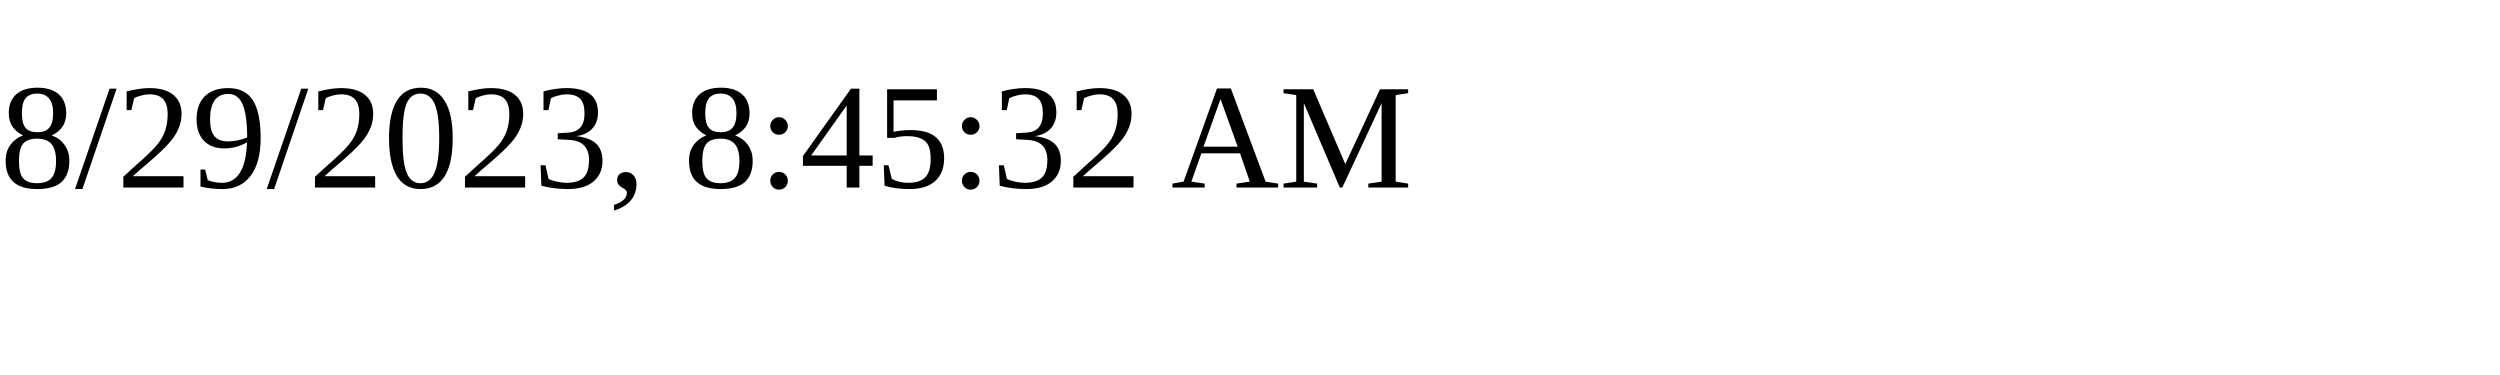
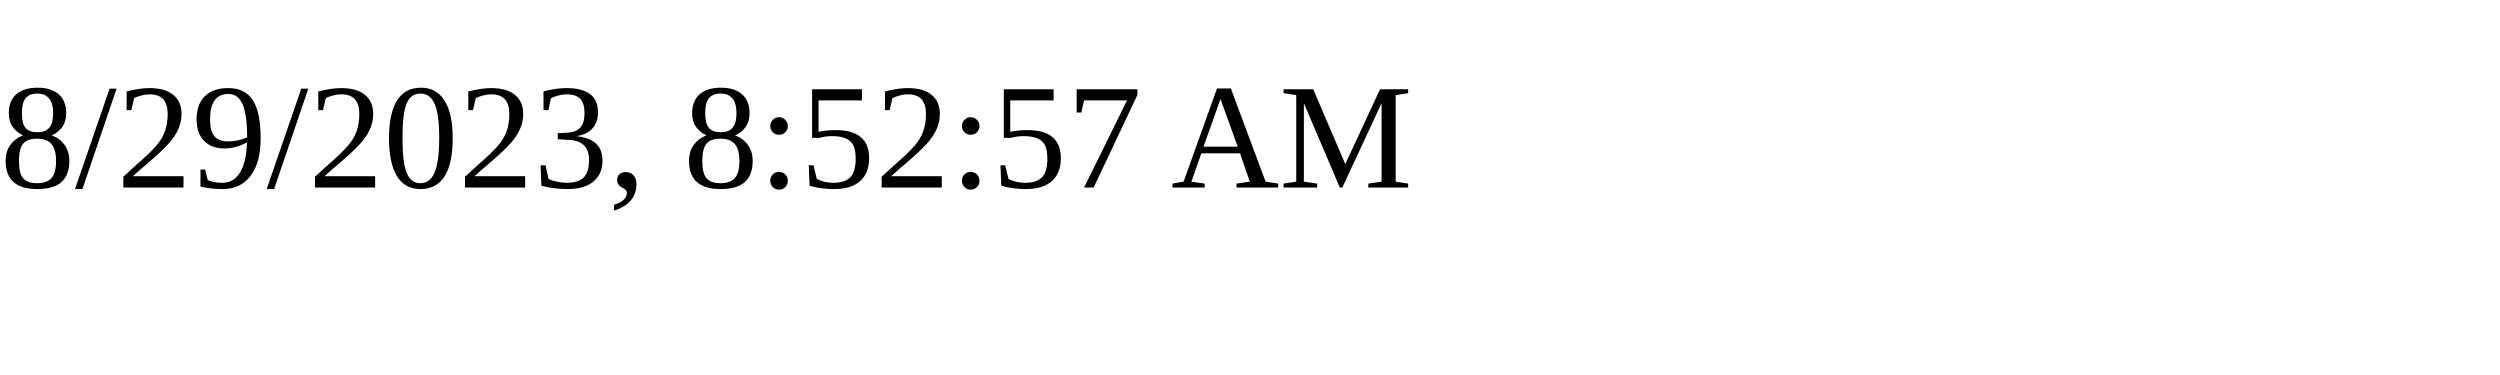
<svg xmlns="http://www.w3.org/2000/svg" height="30" width="200">
-   <text x="0" y="15">8/29/2023, 8:45:32 AM</text>
+   <text x="0" y="15">8/29/2023, 8:52:57 AM</text>
</svg>
